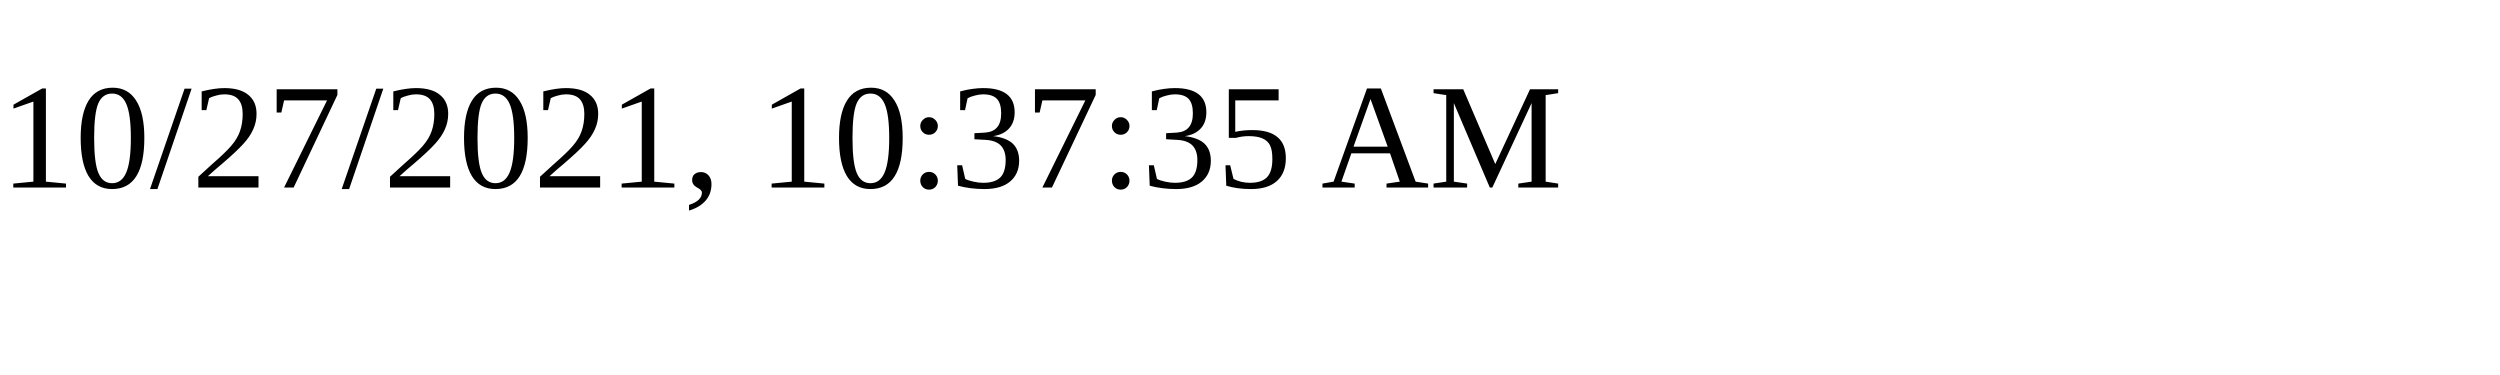
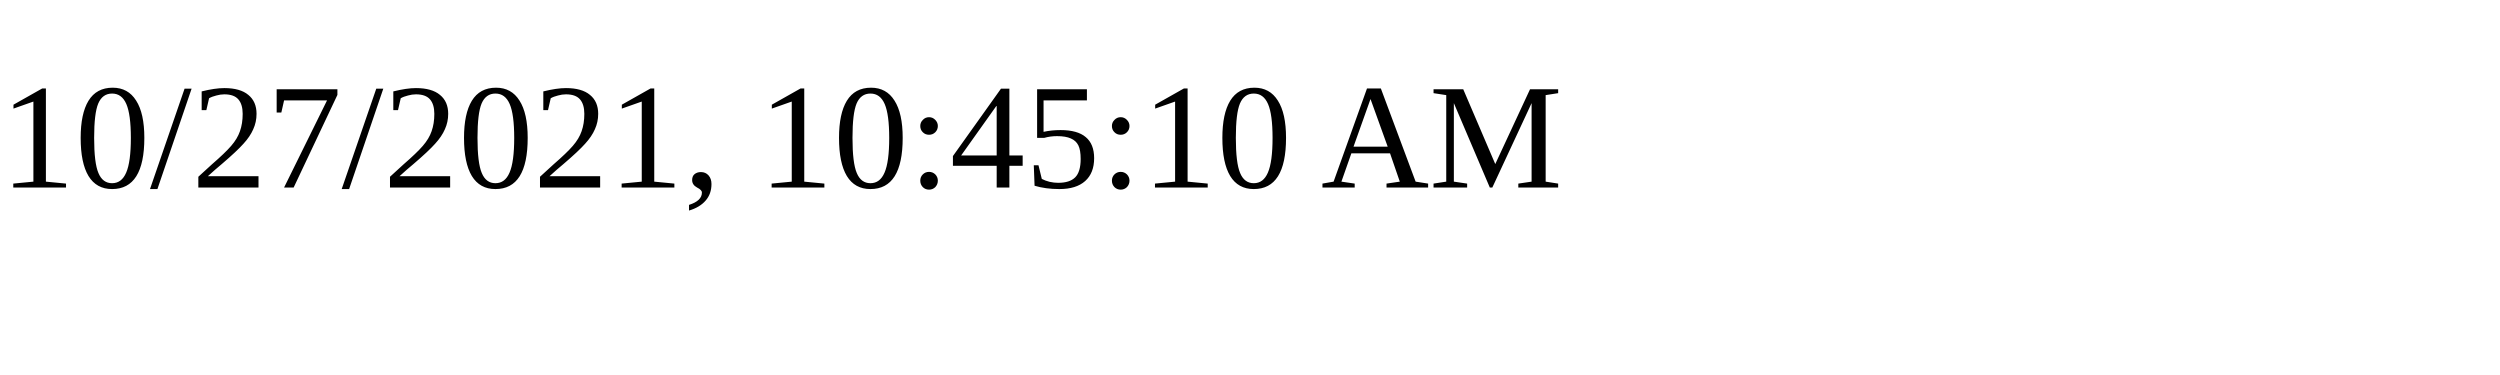
<svg xmlns="http://www.w3.org/2000/svg" height="30" width="200">
-   <text x="0" y="15">10/27/2021, 10:37:35 AM</text>
+   <text x="0" y="15">10/27/2021, 10:45:10 AM</text>
</svg>
